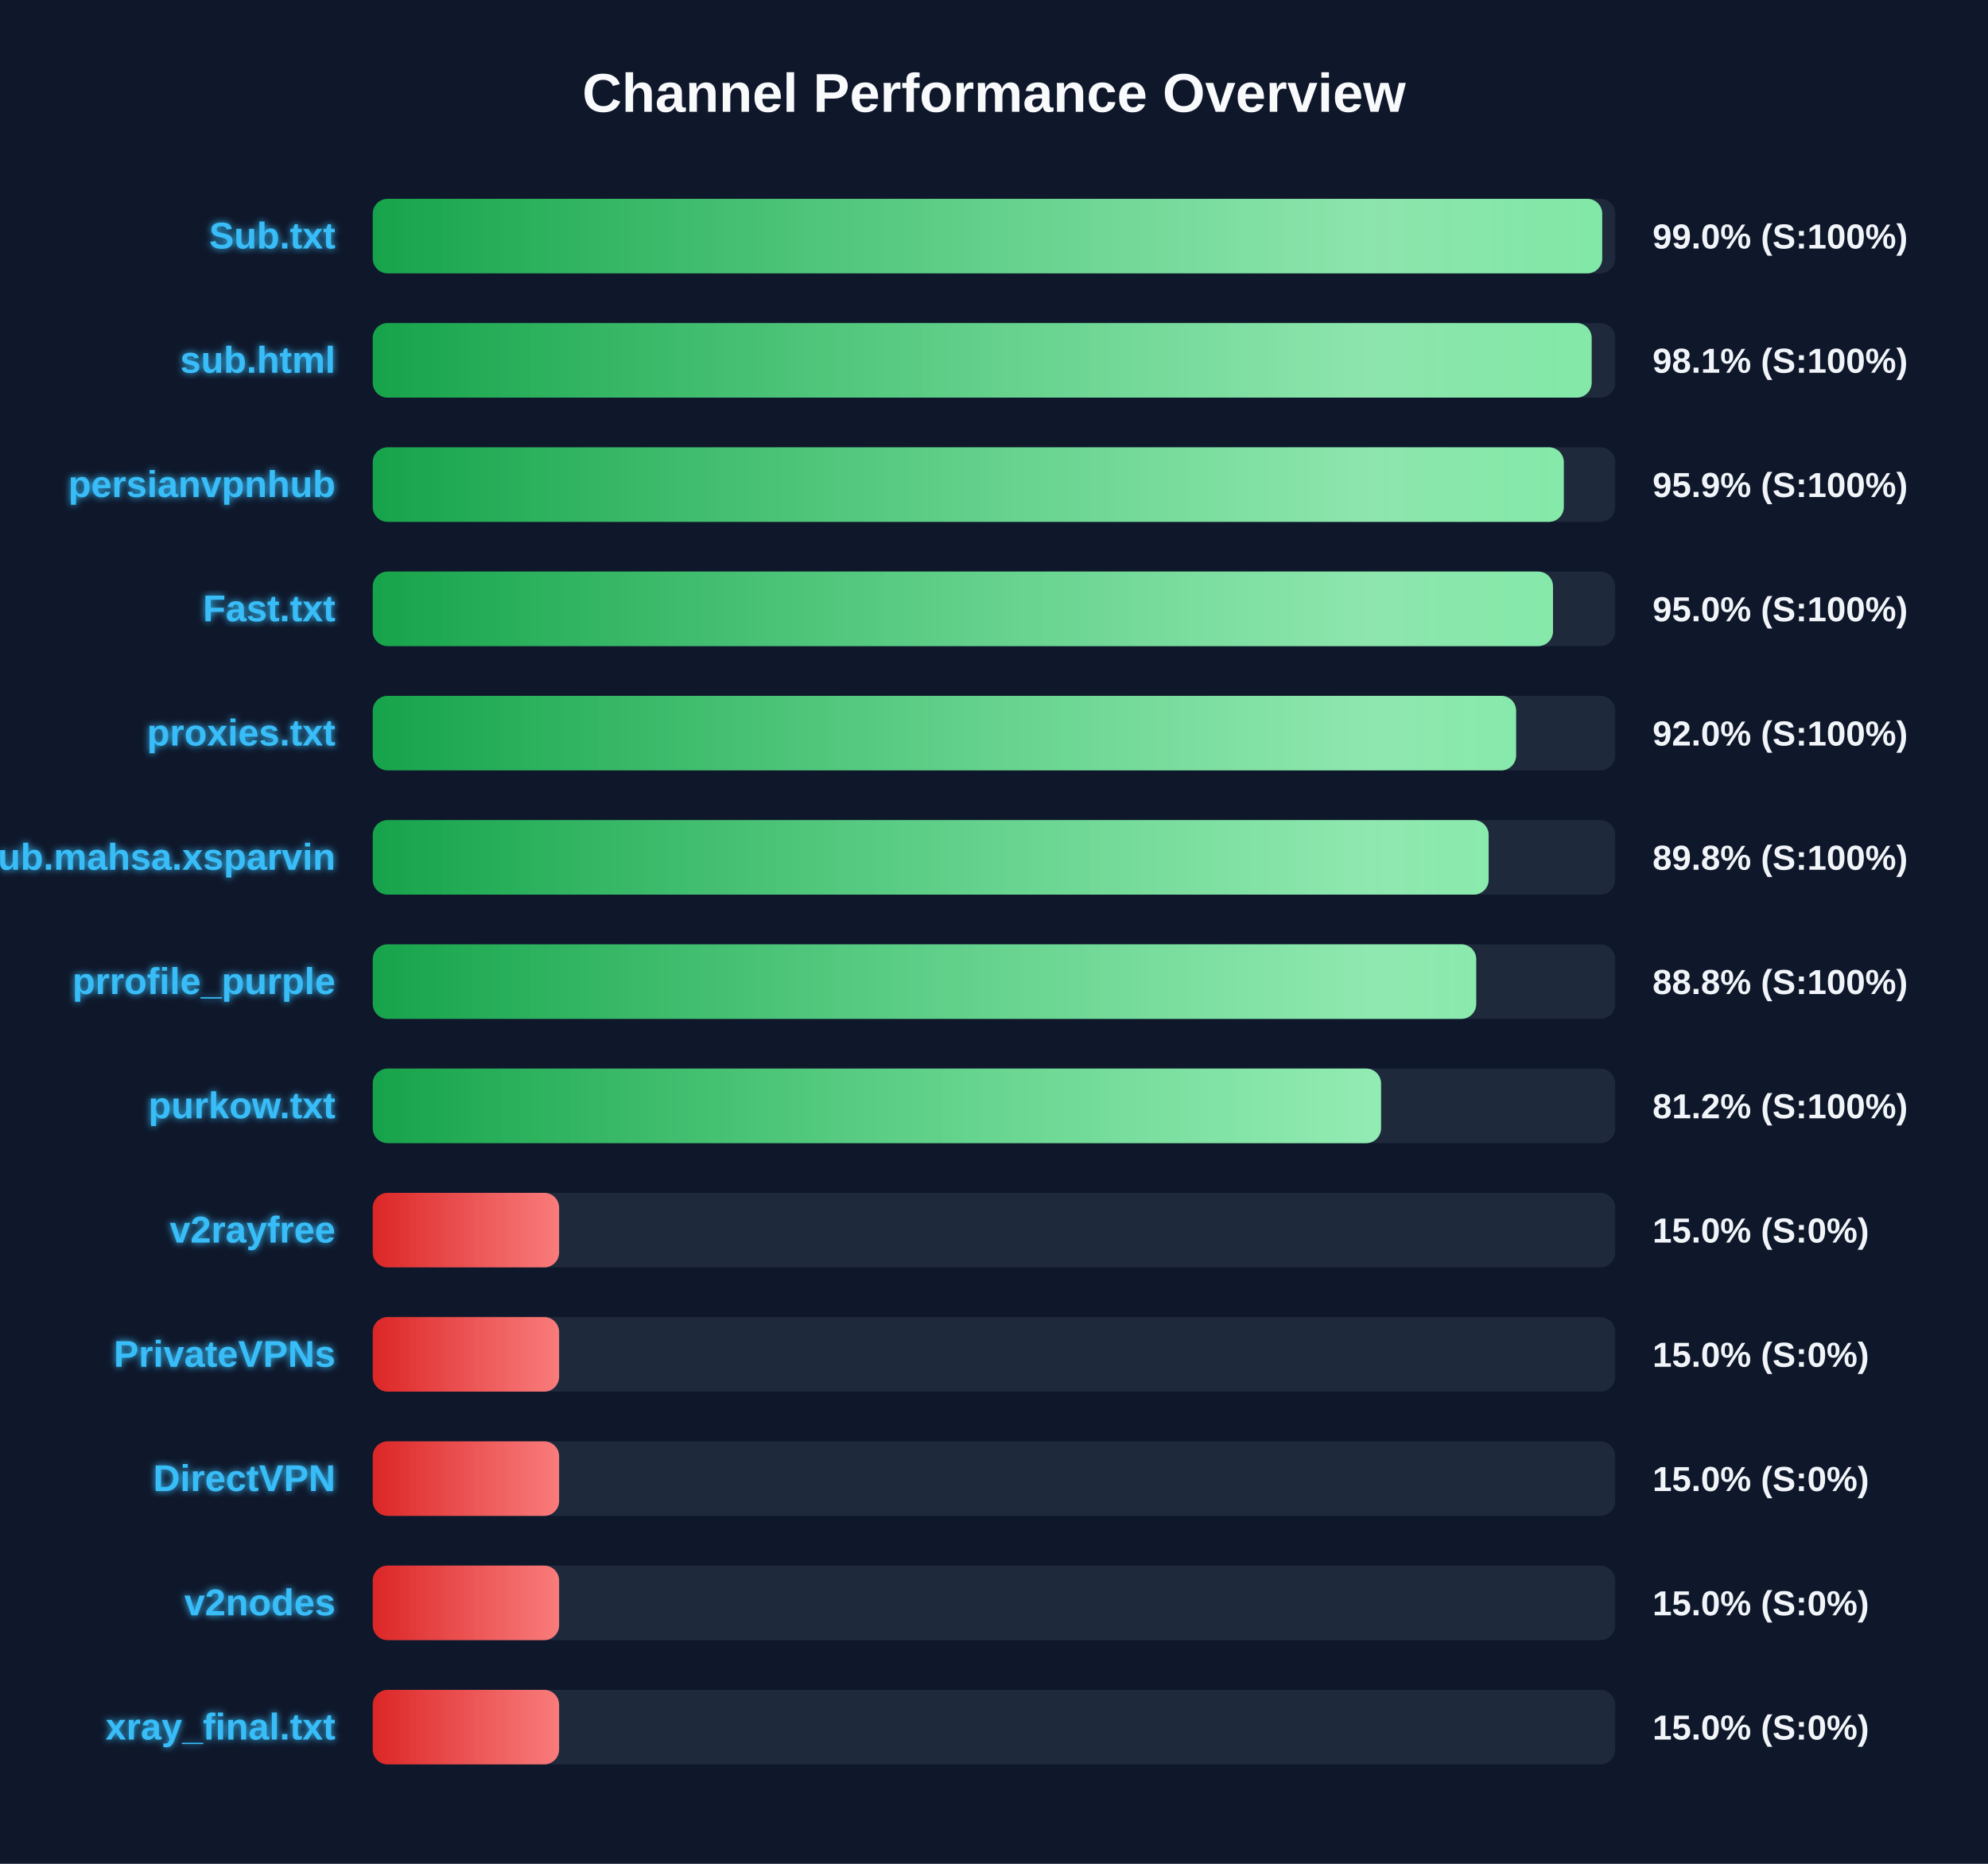
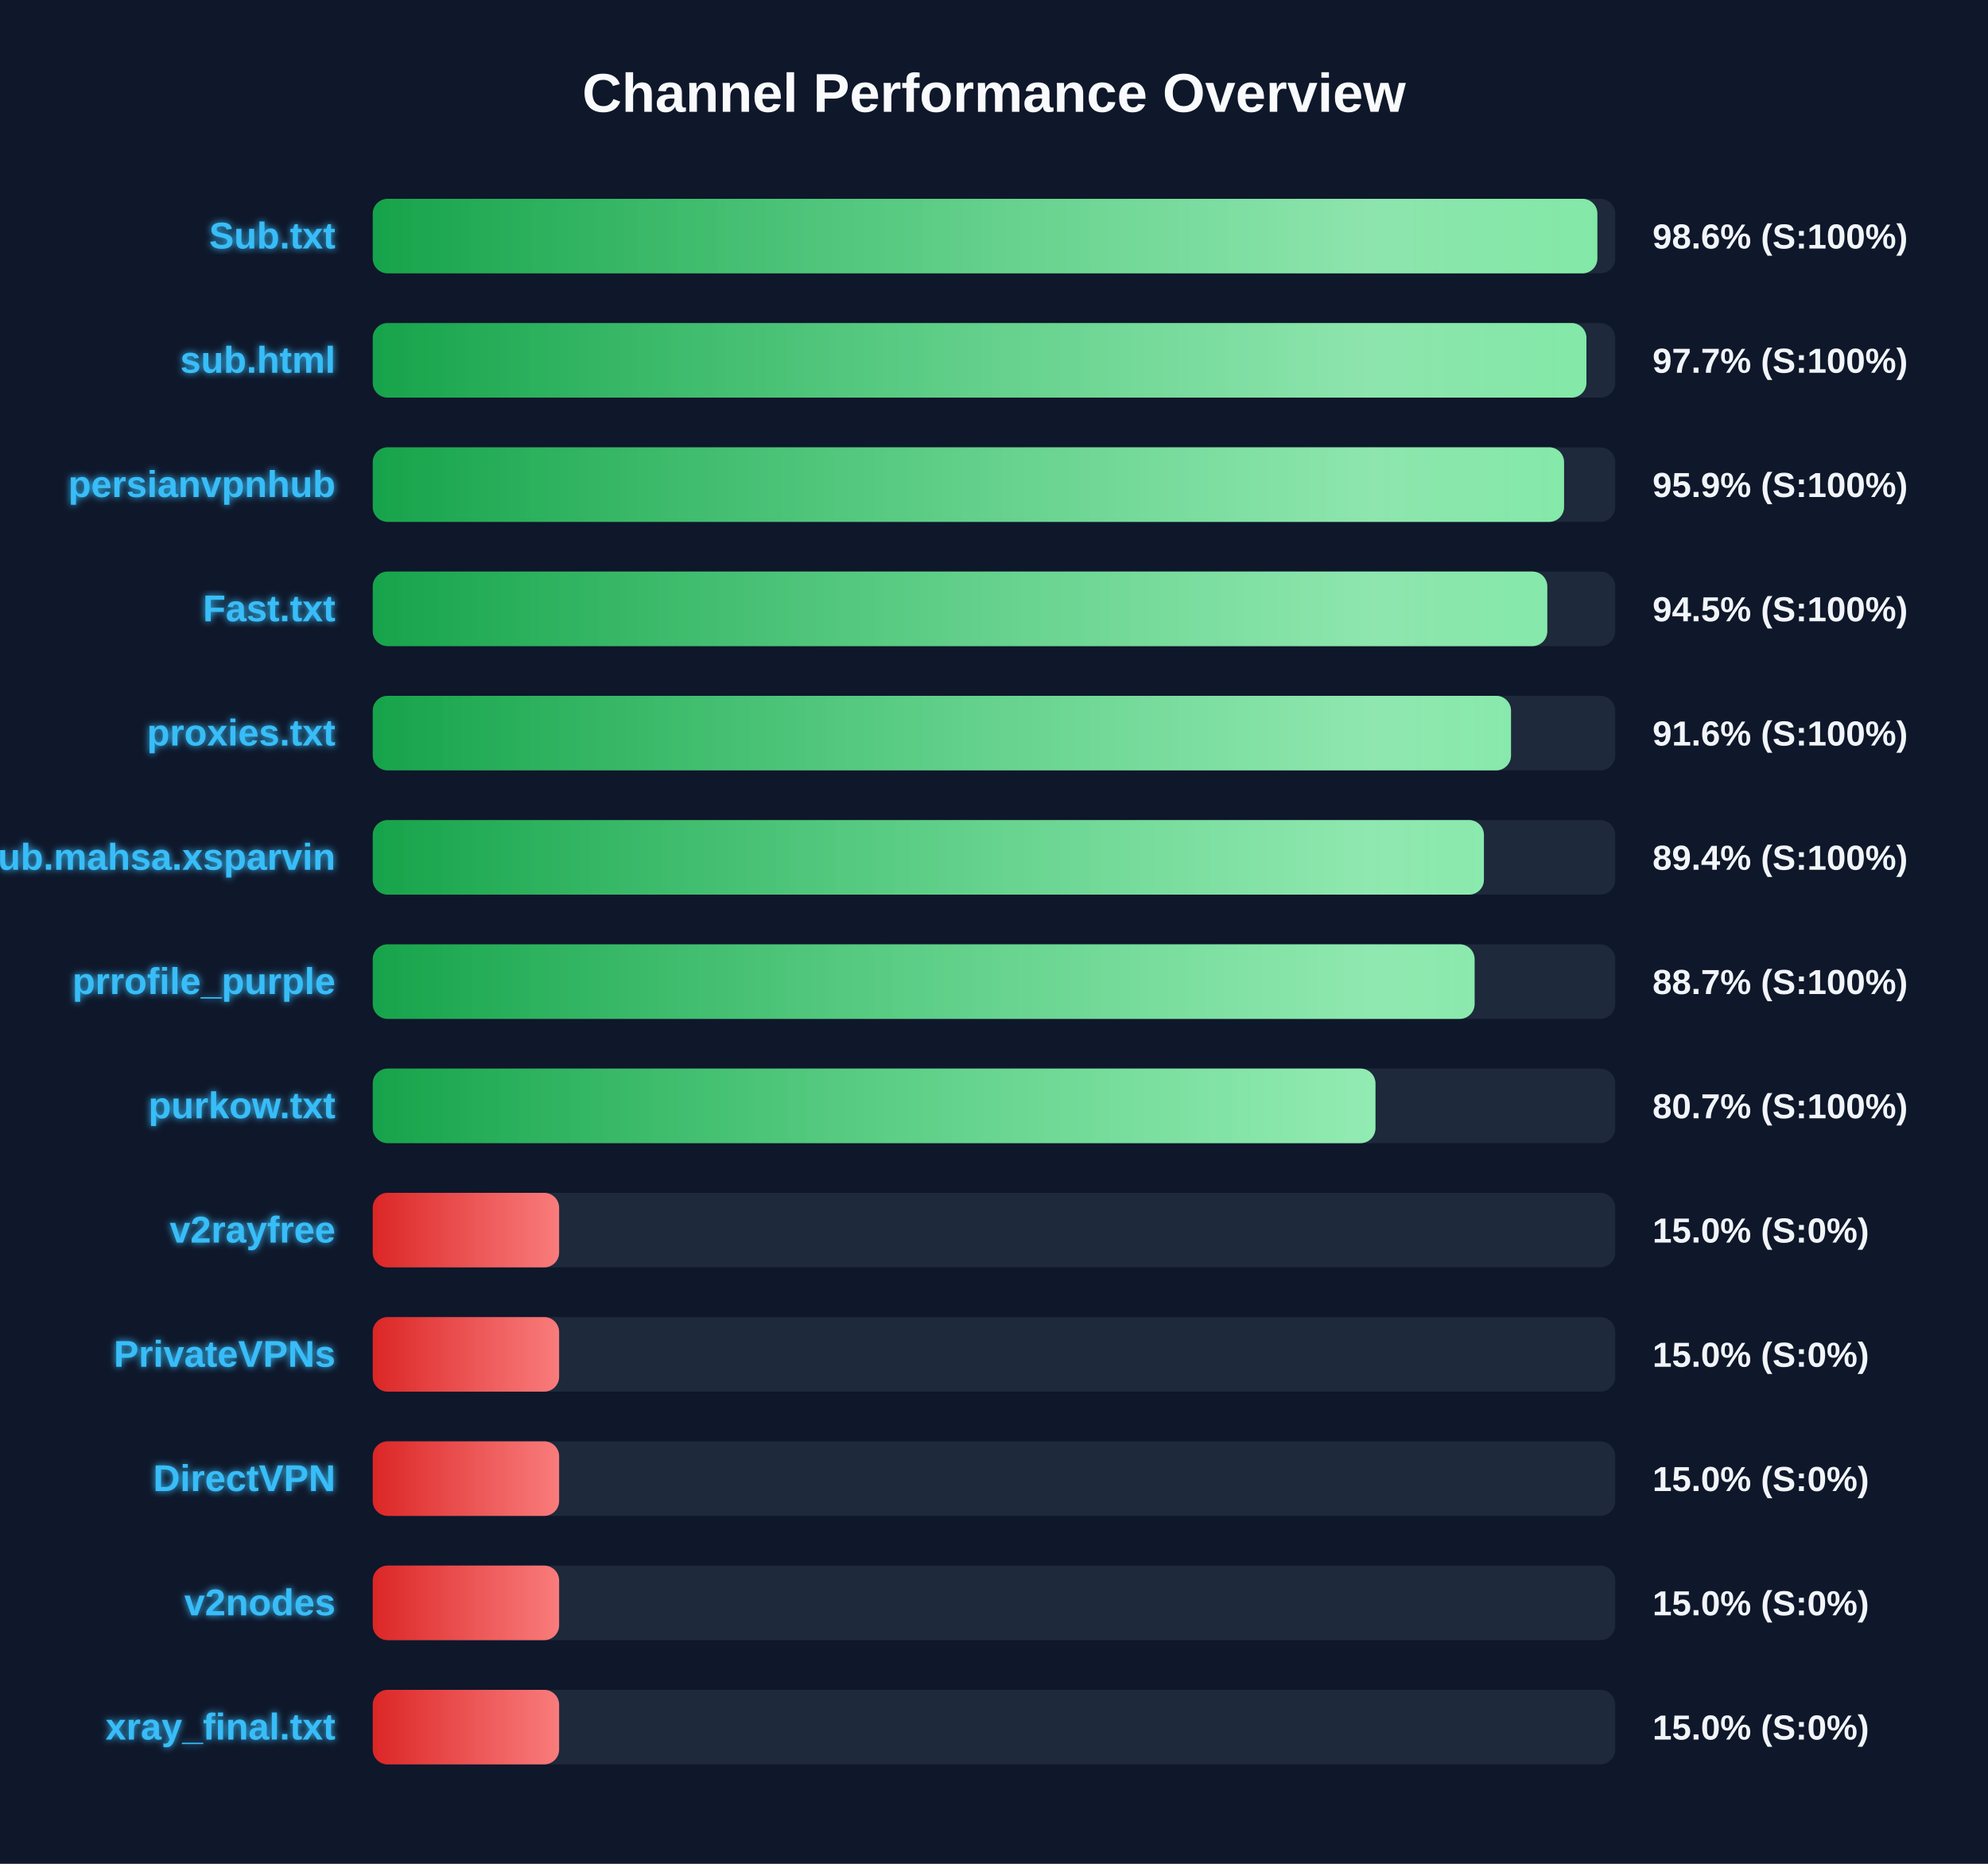
<svg xmlns="http://www.w3.org/2000/svg" width="800" height="750" version="1.1">
  <defs>
    <linearGradient id="grad-green" x1="0%" y1="0%" x2="100%" y2="0%">
      <stop offset="0%" stop-color="#16a34a" />
      <stop offset="100%" stop-color="#4ade80" />
    </linearGradient>
    <linearGradient id="grad-yellow" x1="0%" y1="0%" x2="100%" y2="0%">
      <stop offset="0%" stop-color="#ca8a04" />
      <stop offset="100%" stop-color="#fde047" />
    </linearGradient>
    <linearGradient id="grad-red" x1="0%" y1="0%" x2="100%" y2="0%">
      <stop offset="0%" stop-color="#dc2626" />
      <stop offset="100%" stop-color="#f87171" />
    </linearGradient>
    <linearGradient id="shimmer" x1="0%" y1="0%" x2="100%" y2="0%">
      <stop offset="0%" stop-color="rgba(255,255,255,0)" />
      <stop offset="50%" stop-color="rgba(255,255,255,0.4)" />
      <stop offset="100%" stop-color="rgba(255,255,255,0)" />
    </linearGradient>
    <filter id="glow" x="-20%" y="-20%" width="140%" height="140%">
      <feGaussianBlur stdDeviation="1.5" result="blur" />
      <feComposite in="SourceGraphic" in2="blur" operator="over" />
    </filter>
  </defs>
  <style>
        .bg-rect { fill: #0f172a; }
        .title { font: bold 22px 'Segoe UI', Arial, sans-serif; fill: #f8fafc; }
        .row { font: bold 15px 'Segoe UI', Arial, sans-serif; fill: #38bdf8; filter: url(#glow); }
        .score { font: bold 14px 'Segoe UI', Arial, sans-serif; fill: #f1f5f9; }
        @keyframes shimmer-anim {
            0% { transform: translateX(-100%); }
            100% { transform: translateX(200%); }
        }
        .shimmer-rect {
            animation: shimmer-anim 2.5s infinite linear;
        }
    </style>
  <rect width="100%" height="100%" class="bg-rect" />
  <text x="400" y="45" text-anchor="middle" class="title">Channel Performance Overview</text>
  <rect x="150" y="80" width="500" height="30" fill="#1e293b" rx="6" />
  <clipPath id="clip-0">
-     <rect x="150" y="80" width="494.75" height="30" rx="6" />
+     <rect x="150" y="80" width="492.8" height="30" rx="6" />
  </clipPath>
-   <rect x="150" y="80" width="494.75" height="30" fill="url(#grad-green)" rx="6" />
+   <rect x="150" y="80" width="492.8" height="30" fill="url(#grad-green)" rx="6" />
  <g clip-path="url(#clip-0)">
    <rect x="150" y="80" width="100%" height="30" fill="url(#shimmer)" class="shimmer-rect" />
  </g>
  <text x="135" y="100" text-anchor="end" class="row">Sub.txt</text>
-   <text x="665" y="100" text-anchor="start" class="score">99.0% (S:100%)</text>
+   <text x="665" y="100" text-anchor="start" class="score">98.6% (S:100%)</text>
  <rect x="150" y="130" width="500" height="30" fill="#1e293b" rx="6" />
  <clipPath id="clip-1">
-     <rect x="150" y="130" width="490.5" height="30" rx="6" />
+     <rect x="150" y="130" width="488.4" height="30" rx="6" />
  </clipPath>
-   <rect x="150" y="130" width="490.5" height="30" fill="url(#grad-green)" rx="6" />
+   <rect x="150" y="130" width="488.4" height="30" fill="url(#grad-green)" rx="6" />
  <g clip-path="url(#clip-1)">
    <rect x="150" y="130" width="100%" height="30" fill="url(#shimmer)" class="shimmer-rect" />
  </g>
  <text x="135" y="150" text-anchor="end" class="row">sub.html</text>
-   <text x="665" y="150" text-anchor="start" class="score">98.1% (S:100%)</text>
+   <text x="665" y="150" text-anchor="start" class="score">97.7% (S:100%)</text>
  <rect x="150" y="180" width="500" height="30" fill="#1e293b" rx="6" />
  <clipPath id="clip-2">
-     <rect x="150" y="180" width="479.3" height="30" rx="6" />
+     <rect x="150" y="180" width="479.4" height="30" rx="6" />
  </clipPath>
-   <rect x="150" y="180" width="479.3" height="30" fill="url(#grad-green)" rx="6" />
+   <rect x="150" y="180" width="479.4" height="30" fill="url(#grad-green)" rx="6" />
  <g clip-path="url(#clip-2)">
    <rect x="150" y="180" width="100%" height="30" fill="url(#shimmer)" class="shimmer-rect" />
  </g>
  <text x="135" y="200" text-anchor="end" class="row">persianvpnhub</text>
  <text x="665" y="200" text-anchor="start" class="score">95.9% (S:100%)</text>
  <rect x="150" y="230" width="500" height="30" fill="#1e293b" rx="6" />
  <clipPath id="clip-3">
-     <rect x="150" y="230" width="474.95" height="30" rx="6" />
+     <rect x="150" y="230" width="472.65" height="30" rx="6" />
  </clipPath>
-   <rect x="150" y="230" width="474.95" height="30" fill="url(#grad-green)" rx="6" />
+   <rect x="150" y="230" width="472.65" height="30" fill="url(#grad-green)" rx="6" />
  <g clip-path="url(#clip-3)">
    <rect x="150" y="230" width="100%" height="30" fill="url(#shimmer)" class="shimmer-rect" />
  </g>
  <text x="135" y="250" text-anchor="end" class="row">Fast.txt</text>
-   <text x="665" y="250" text-anchor="start" class="score">95.0% (S:100%)</text>
+   <text x="665" y="250" text-anchor="start" class="score">94.5% (S:100%)</text>
  <rect x="150" y="280" width="500" height="30" fill="#1e293b" rx="6" />
  <clipPath id="clip-4">
-     <rect x="150" y="280" width="460.1" height="30" rx="6" />
+     <rect x="150" y="280" width="458.05" height="30" rx="6" />
  </clipPath>
-   <rect x="150" y="280" width="460.1" height="30" fill="url(#grad-green)" rx="6" />
+   <rect x="150" y="280" width="458.05" height="30" fill="url(#grad-green)" rx="6" />
  <g clip-path="url(#clip-4)">
    <rect x="150" y="280" width="100%" height="30" fill="url(#shimmer)" class="shimmer-rect" />
  </g>
  <text x="135" y="300" text-anchor="end" class="row">proxies.txt</text>
-   <text x="665" y="300" text-anchor="start" class="score">92.0% (S:100%)</text>
+   <text x="665" y="300" text-anchor="start" class="score">91.6% (S:100%)</text>
  <rect x="150" y="330" width="500" height="30" fill="#1e293b" rx="6" />
  <clipPath id="clip-5">
-     <rect x="150" y="330" width="449.05" height="30" rx="6" />
+     <rect x="150" y="330" width="447.15" height="30" rx="6" />
  </clipPath>
-   <rect x="150" y="330" width="449.05" height="30" fill="url(#grad-green)" rx="6" />
+   <rect x="150" y="330" width="447.15" height="30" fill="url(#grad-green)" rx="6" />
  <g clip-path="url(#clip-5)">
    <rect x="150" y="330" width="100%" height="30" fill="url(#shimmer)" class="shimmer-rect" />
  </g>
  <text x="135" y="350" text-anchor="end" class="row">Sub.mahsa.xsparvin</text>
-   <text x="665" y="350" text-anchor="start" class="score">89.8% (S:100%)</text>
+   <text x="665" y="350" text-anchor="start" class="score">89.4% (S:100%)</text>
  <rect x="150" y="380" width="500" height="30" fill="#1e293b" rx="6" />
  <clipPath id="clip-6">
-     <rect x="150" y="380" width="444.05" height="30" rx="6" />
+     <rect x="150" y="380" width="443.4" height="30" rx="6" />
  </clipPath>
-   <rect x="150" y="380" width="444.05" height="30" fill="url(#grad-green)" rx="6" />
+   <rect x="150" y="380" width="443.4" height="30" fill="url(#grad-green)" rx="6" />
  <g clip-path="url(#clip-6)">
    <rect x="150" y="380" width="100%" height="30" fill="url(#shimmer)" class="shimmer-rect" />
  </g>
  <text x="135" y="400" text-anchor="end" class="row">prrofile_purple</text>
-   <text x="665" y="400" text-anchor="start" class="score">88.8% (S:100%)</text>
+   <text x="665" y="400" text-anchor="start" class="score">88.7% (S:100%)</text>
  <rect x="150" y="430" width="500" height="30" fill="#1e293b" rx="6" />
  <clipPath id="clip-7">
-     <rect x="150" y="430" width="405.75" height="30" rx="6" />
+     <rect x="150" y="430" width="403.5" height="30" rx="6" />
  </clipPath>
-   <rect x="150" y="430" width="405.75" height="30" fill="url(#grad-green)" rx="6" />
+   <rect x="150" y="430" width="403.5" height="30" fill="url(#grad-green)" rx="6" />
  <g clip-path="url(#clip-7)">
    <rect x="150" y="430" width="100%" height="30" fill="url(#shimmer)" class="shimmer-rect" />
  </g>
  <text x="135" y="450" text-anchor="end" class="row">purkow.txt</text>
-   <text x="665" y="450" text-anchor="start" class="score">81.2% (S:100%)</text>
+   <text x="665" y="450" text-anchor="start" class="score">80.7% (S:100%)</text>
  <rect x="150" y="480" width="500" height="30" fill="#1e293b" rx="6" />
  <clipPath id="clip-8">
    <rect x="150" y="480" width="75.0" height="30" rx="6" />
  </clipPath>
  <rect x="150" y="480" width="75.0" height="30" fill="url(#grad-red)" rx="6" />
  <g clip-path="url(#clip-8)">
    <rect x="150" y="480" width="100%" height="30" fill="url(#shimmer)" class="shimmer-rect" />
  </g>
  <text x="135" y="500" text-anchor="end" class="row">v2rayfree</text>
  <text x="665" y="500" text-anchor="start" class="score">15.0% (S:0%)</text>
  <rect x="150" y="530" width="500" height="30" fill="#1e293b" rx="6" />
  <clipPath id="clip-9">
    <rect x="150" y="530" width="75.0" height="30" rx="6" />
  </clipPath>
  <rect x="150" y="530" width="75.0" height="30" fill="url(#grad-red)" rx="6" />
  <g clip-path="url(#clip-9)">
    <rect x="150" y="530" width="100%" height="30" fill="url(#shimmer)" class="shimmer-rect" />
  </g>
  <text x="135" y="550" text-anchor="end" class="row">PrivateVPNs</text>
  <text x="665" y="550" text-anchor="start" class="score">15.0% (S:0%)</text>
  <rect x="150" y="580" width="500" height="30" fill="#1e293b" rx="6" />
  <clipPath id="clip-10">
    <rect x="150" y="580" width="75.0" height="30" rx="6" />
  </clipPath>
  <rect x="150" y="580" width="75.0" height="30" fill="url(#grad-red)" rx="6" />
  <g clip-path="url(#clip-10)">
    <rect x="150" y="580" width="100%" height="30" fill="url(#shimmer)" class="shimmer-rect" />
  </g>
  <text x="135" y="600" text-anchor="end" class="row">DirectVPN</text>
  <text x="665" y="600" text-anchor="start" class="score">15.0% (S:0%)</text>
  <rect x="150" y="630" width="500" height="30" fill="#1e293b" rx="6" />
  <clipPath id="clip-11">
    <rect x="150" y="630" width="75.0" height="30" rx="6" />
  </clipPath>
  <rect x="150" y="630" width="75.0" height="30" fill="url(#grad-red)" rx="6" />
  <g clip-path="url(#clip-11)">
    <rect x="150" y="630" width="100%" height="30" fill="url(#shimmer)" class="shimmer-rect" />
  </g>
  <text x="135" y="650" text-anchor="end" class="row">v2nodes</text>
  <text x="665" y="650" text-anchor="start" class="score">15.0% (S:0%)</text>
  <rect x="150" y="680" width="500" height="30" fill="#1e293b" rx="6" />
  <clipPath id="clip-12">
    <rect x="150" y="680" width="75.0" height="30" rx="6" />
  </clipPath>
  <rect x="150" y="680" width="75.0" height="30" fill="url(#grad-red)" rx="6" />
  <g clip-path="url(#clip-12)">
    <rect x="150" y="680" width="100%" height="30" fill="url(#shimmer)" class="shimmer-rect" />
  </g>
  <text x="135" y="700" text-anchor="end" class="row">xray_final.txt</text>
  <text x="665" y="700" text-anchor="start" class="score">15.0% (S:0%)</text>
</svg>
